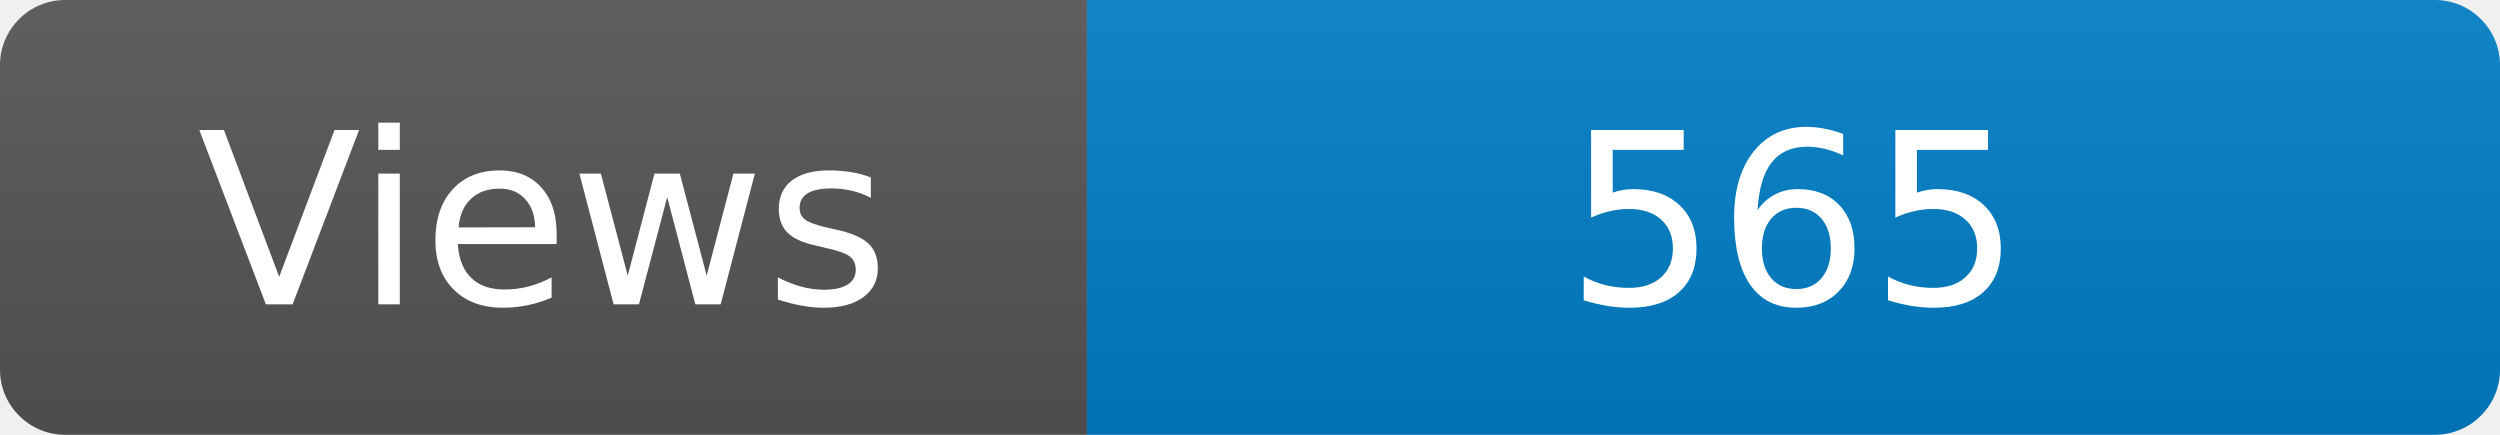
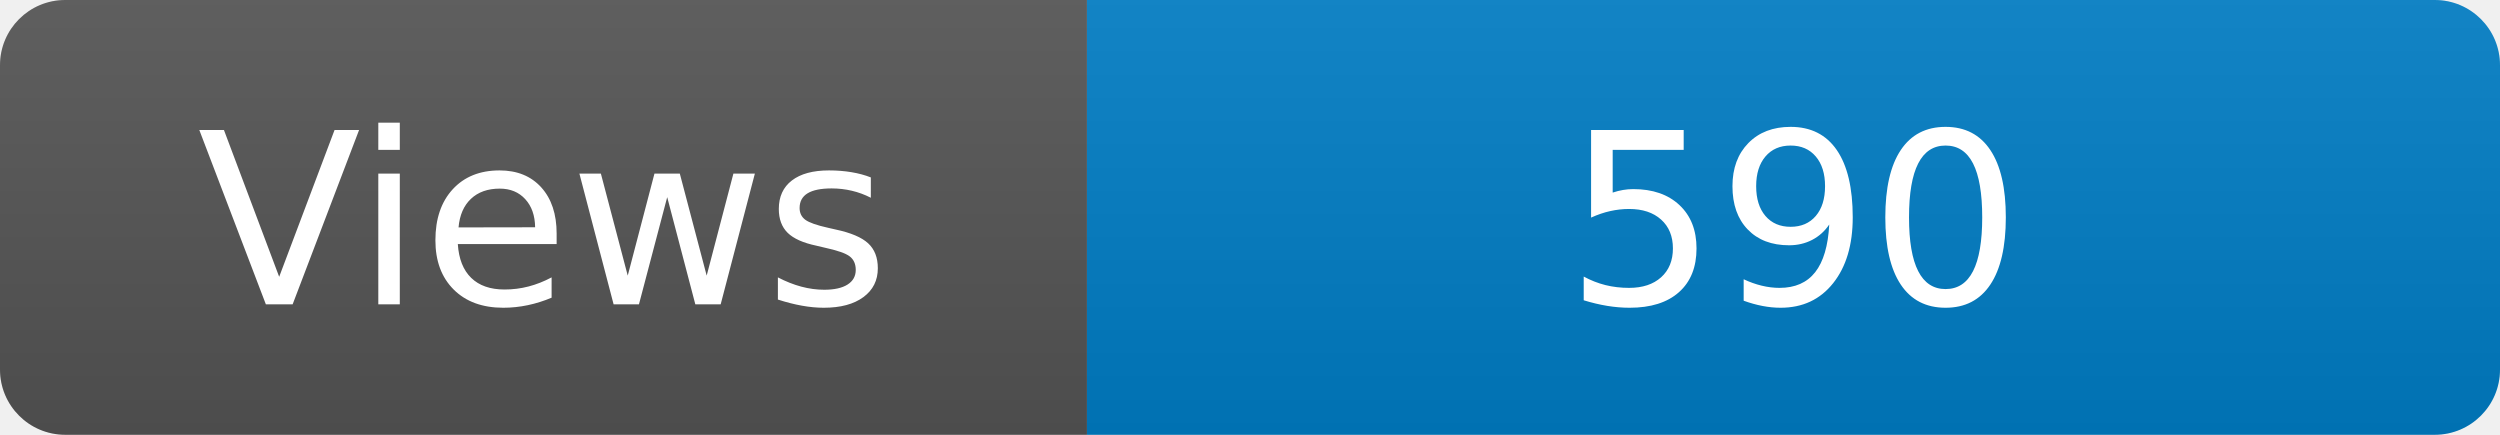
<svg xmlns="http://www.w3.org/2000/svg" width="115" height="20" role="img" aria-label="Maintained?: yes">
  <linearGradient id="s" x2="0" y2="100%">
    <stop offset="0" stop-color="#bbb" stop-opacity=".1" />
    <stop offset="1" stop-opacity=".1" />
  </linearGradient>
  <clipPath id="r">
    <rect width="115" height="20" rx="3" fill="#fff" />
  </clipPath>
  <g clip-path="url(#r)">
    <rect width="50" height="20" fill="#555" />
    <rect x="50" width="160" height="20" fill="#007ec6" />
    <rect width="115" height="20" fill="url(#s)" />
  </g>
  <g fill="#fff" text-anchor="middle" font-family="Verdana,Geneva,DejaVu Sans,sans-serif" font-size="110">
    <text x="250" y="140" transform="scale(.1)" fill="#fff">Views</text>
-     <text x="825" y="140" transform="scale(.1)" fill="#fff">565</text>
+     <text x="825" y="140" transform="scale(.1)" fill="#fff">590</text>
  </g>
</svg>
